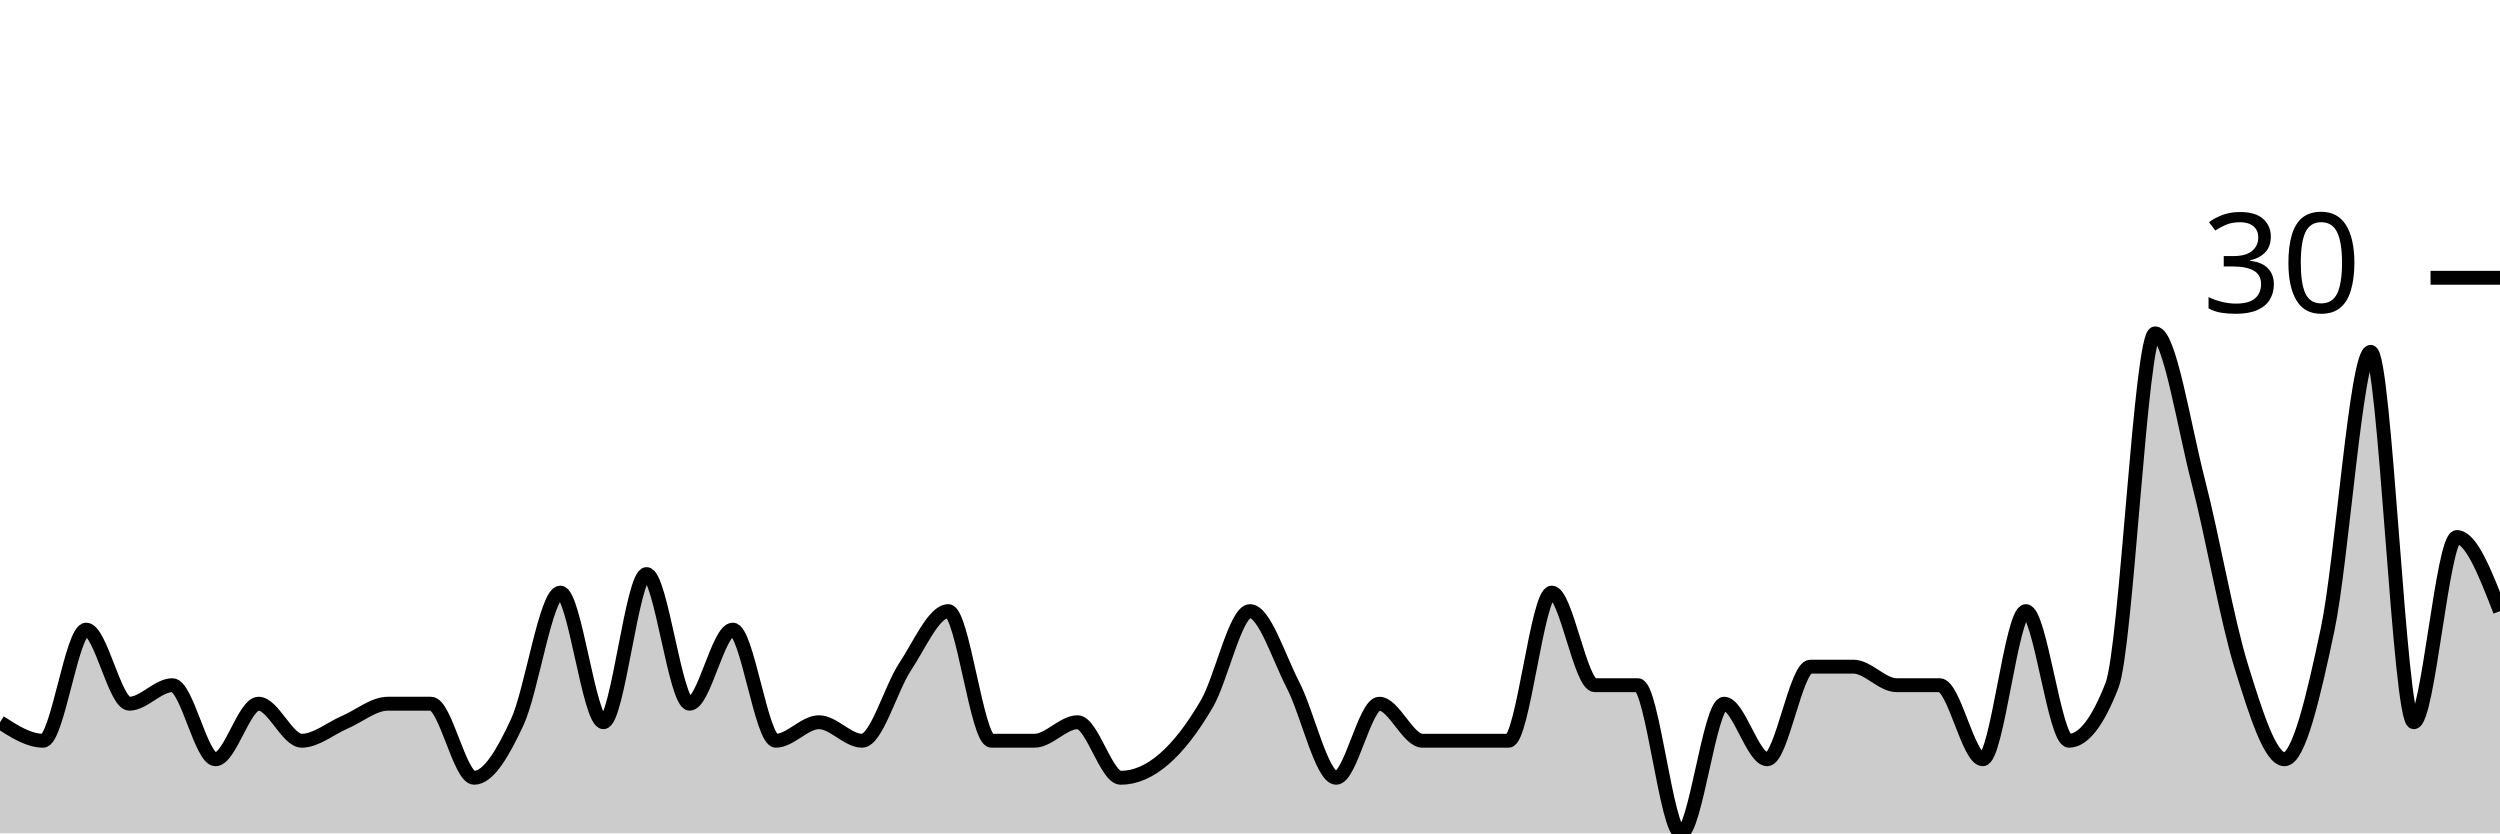
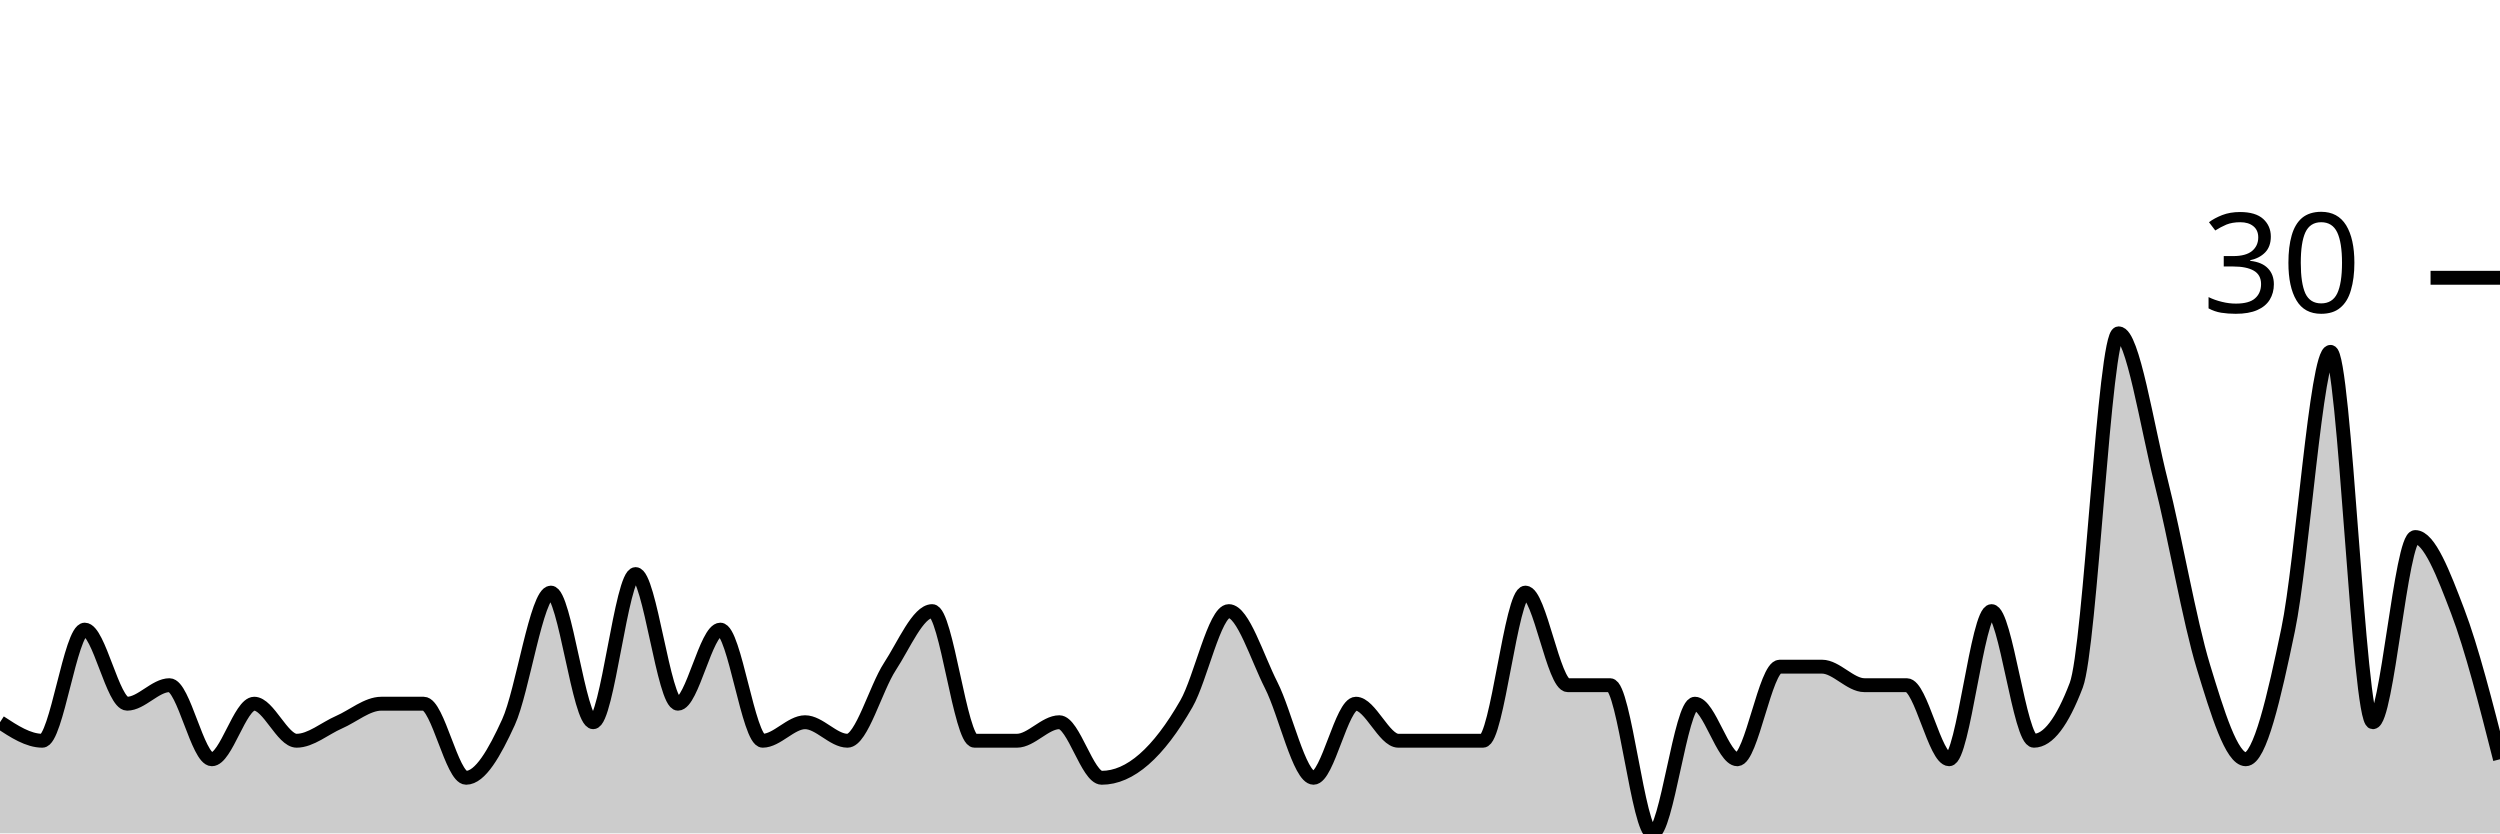
<svg xmlns="http://www.w3.org/2000/svg" viewBox="0 0 180 60">
  <g transform="translate(0,20)">
-     <path class="area" fill="rgba(0, 0, 0, 0.2)" d="M0,32C1.034,32.667,2.069,33.333,3.103,33.333C4.138,33.333,5.172,25.333,6.207,25.333C7.241,25.333,8.276,30.667,9.31,30.667C10.345,30.667,11.379,29.333,12.414,29.333C13.448,29.333,14.483,34.667,15.517,34.667C16.552,34.667,17.586,30.667,18.621,30.667C19.655,30.667,20.69,33.333,21.724,33.333C22.759,33.333,23.793,32.444,24.828,32C25.862,31.556,26.897,30.667,27.931,30.667C28.966,30.667,30,30.667,31.034,30.667C32.069,30.667,33.103,36,34.138,36C35.172,36,36.207,34.222,37.241,32C38.276,29.778,39.31,22.667,40.345,22.667C41.379,22.667,42.414,32,43.448,32C44.483,32,45.517,21.333,46.552,21.333C47.586,21.333,48.621,30.667,49.655,30.667C50.69,30.667,51.724,25.333,52.759,25.333C53.793,25.333,54.828,33.333,55.862,33.333C56.897,33.333,57.931,32,58.966,32C60,32,61.034,33.333,62.069,33.333C63.103,33.333,64.138,29.556,65.172,28C66.207,26.444,67.241,24,68.276,24C69.31,24,70.345,33.333,71.379,33.333C72.414,33.333,73.448,33.333,74.483,33.333C75.517,33.333,76.552,32,77.586,32C78.621,32,79.655,36,80.69,36C81.724,36,82.759,35.556,83.793,34.667C84.828,33.778,85.862,32.444,86.897,30.667C87.931,28.889,88.966,24,90,24C91.034,24,92.069,27.333,93.103,29.333C94.138,31.333,95.172,36,96.207,36C97.241,36,98.276,30.667,99.31,30.667C100.345,30.667,101.379,33.333,102.414,33.333C103.448,33.333,104.483,33.333,105.517,33.333C106.552,33.333,107.586,33.333,108.621,33.333C109.655,33.333,110.69,22.667,111.724,22.667C112.759,22.667,113.793,29.333,114.828,29.333C115.862,29.333,116.897,29.333,117.931,29.333C118.966,29.333,120,40,121.034,40C122.069,40,123.103,30.667,124.138,30.667C125.172,30.667,126.207,34.667,127.241,34.667C128.276,34.667,129.31,28,130.345,28C131.379,28,132.414,28,133.448,28C134.483,28,135.517,29.333,136.552,29.333C137.586,29.333,138.621,29.333,139.655,29.333C140.69,29.333,141.724,34.667,142.759,34.667C143.793,34.667,144.828,24,145.862,24C146.897,24,147.931,33.333,148.966,33.333C150,33.333,151.034,32,152.069,29.333C153.103,26.667,154.138,4,155.172,4C156.207,4,157.241,10.667,158.276,14.667C159.31,18.667,160.345,24.667,161.379,28C162.414,31.333,163.448,34.667,164.483,34.667C165.517,34.667,166.552,30.222,167.586,25.333C168.621,20.444,169.655,5.333,170.69,5.333C171.724,5.333,172.759,32,173.793,32C174.828,32,175.862,18.667,176.897,18.667C177.931,18.667,178.966,21.333,180,24L180,40C178.966,40,177.931,40,176.897,40C175.862,40,174.828,40,173.793,40C172.759,40,171.724,40,170.69,40C169.655,40,168.621,40,167.586,40C166.552,40,165.517,40,164.483,40C163.448,40,162.414,40,161.379,40C160.345,40,159.31,40,158.276,40C157.241,40,156.207,40,155.172,40C154.138,40,153.103,40,152.069,40C151.034,40,150,40,148.966,40C147.931,40,146.897,40,145.862,40C144.828,40,143.793,40,142.759,40C141.724,40,140.69,40,139.655,40C138.621,40,137.586,40,136.552,40C135.517,40,134.483,40,133.448,40C132.414,40,131.379,40,130.345,40C129.31,40,128.276,40,127.241,40C126.207,40,125.172,40,124.138,40C123.103,40,122.069,40,121.034,40C120,40,118.966,40,117.931,40C116.897,40,115.862,40,114.828,40C113.793,40,112.759,40,111.724,40C110.69,40,109.655,40,108.621,40C107.586,40,106.552,40,105.517,40C104.483,40,103.448,40,102.414,40C101.379,40,100.345,40,99.31,40C98.276,40,97.241,40,96.207,40C95.172,40,94.138,40,93.103,40C92.069,40,91.034,40,90,40C88.966,40,87.931,40,86.897,40C85.862,40,84.828,40,83.793,40C82.759,40,81.724,40,80.69,40C79.655,40,78.621,40,77.586,40C76.552,40,75.517,40,74.483,40C73.448,40,72.414,40,71.379,40C70.345,40,69.31,40,68.276,40C67.241,40,66.207,40,65.172,40C64.138,40,63.103,40,62.069,40C61.034,40,60,40,58.966,40C57.931,40,56.897,40,55.862,40C54.828,40,53.793,40,52.759,40C51.724,40,50.69,40,49.655,40C48.621,40,47.586,40,46.552,40C45.517,40,44.483,40,43.448,40C42.414,40,41.379,40,40.345,40C39.31,40,38.276,40,37.241,40C36.207,40,35.172,40,34.138,40C33.103,40,32.069,40,31.034,40C30,40,28.966,40,27.931,40C26.897,40,25.862,40,24.828,40C23.793,40,22.759,40,21.724,40C20.69,40,19.655,40,18.621,40C17.586,40,16.552,40,15.517,40C14.483,40,13.448,40,12.414,40C11.379,40,10.345,40,9.31,40C8.276,40,7.241,40,6.207,40C5.172,40,4.138,40,3.103,40C2.069,40,1.034,40,0,40Z" />
-     <path class="line" stroke="black" fill="none" d="M0,32C1.034,32.667,2.069,33.333,3.103,33.333C4.138,33.333,5.172,25.333,6.207,25.333C7.241,25.333,8.276,30.667,9.31,30.667C10.345,30.667,11.379,29.333,12.414,29.333C13.448,29.333,14.483,34.667,15.517,34.667C16.552,34.667,17.586,30.667,18.621,30.667C19.655,30.667,20.69,33.333,21.724,33.333C22.759,33.333,23.793,32.444,24.828,32C25.862,31.556,26.897,30.667,27.931,30.667C28.966,30.667,30,30.667,31.034,30.667C32.069,30.667,33.103,36,34.138,36C35.172,36,36.207,34.222,37.241,32C38.276,29.778,39.31,22.667,40.345,22.667C41.379,22.667,42.414,32,43.448,32C44.483,32,45.517,21.333,46.552,21.333C47.586,21.333,48.621,30.667,49.655,30.667C50.69,30.667,51.724,25.333,52.759,25.333C53.793,25.333,54.828,33.333,55.862,33.333C56.897,33.333,57.931,32,58.966,32C60,32,61.034,33.333,62.069,33.333C63.103,33.333,64.138,29.556,65.172,28C66.207,26.444,67.241,24,68.276,24C69.31,24,70.345,33.333,71.379,33.333C72.414,33.333,73.448,33.333,74.483,33.333C75.517,33.333,76.552,32,77.586,32C78.621,32,79.655,36,80.69,36C81.724,36,82.759,35.556,83.793,34.667C84.828,33.778,85.862,32.444,86.897,30.667C87.931,28.889,88.966,24,90,24C91.034,24,92.069,27.333,93.103,29.333C94.138,31.333,95.172,36,96.207,36C97.241,36,98.276,30.667,99.31,30.667C100.345,30.667,101.379,33.333,102.414,33.333C103.448,33.333,104.483,33.333,105.517,33.333C106.552,33.333,107.586,33.333,108.621,33.333C109.655,33.333,110.69,22.667,111.724,22.667C112.759,22.667,113.793,29.333,114.828,29.333C115.862,29.333,116.897,29.333,117.931,29.333C118.966,29.333,120,40,121.034,40C122.069,40,123.103,30.667,124.138,30.667C125.172,30.667,126.207,34.667,127.241,34.667C128.276,34.667,129.31,28,130.345,28C131.379,28,132.414,28,133.448,28C134.483,28,135.517,29.333,136.552,29.333C137.586,29.333,138.621,29.333,139.655,29.333C140.69,29.333,141.724,34.667,142.759,34.667C143.793,34.667,144.828,24,145.862,24C146.897,24,147.931,33.333,148.966,33.333C150,33.333,151.034,32,152.069,29.333C153.103,26.667,154.138,4,155.172,4C156.207,4,157.241,10.667,158.276,14.667C159.31,18.667,160.345,24.667,161.379,28C162.414,31.333,163.448,34.667,164.483,34.667C165.517,34.667,166.552,30.222,167.586,25.333C168.621,20.444,169.655,5.333,170.69,5.333C171.724,5.333,172.759,32,173.793,32C174.828,32,175.862,18.667,176.897,18.667C177.931,18.667,178.966,21.333,180,24" />
+     <path class="area" fill="rgba(0, 0, 0, 0.2)" d="M0,32C1.017,32.667,2.034,33.333,3.051,33.333C4.068,33.333,5.085,25.333,6.102,25.333C7.119,25.333,8.136,30.667,9.153,30.667C10.169,30.667,11.186,29.333,12.203,29.333C13.22,29.333,14.237,34.667,15.254,34.667C16.271,34.667,17.288,30.667,18.305,30.667C19.322,30.667,20.339,33.333,21.356,33.333C22.373,33.333,23.39,32.444,24.407,32C25.424,31.556,26.441,30.667,27.458,30.667C28.475,30.667,29.492,30.667,30.508,30.667C31.525,30.667,32.542,36,33.559,36C34.576,36,35.593,34.222,36.61,32C37.627,29.778,38.644,22.667,39.661,22.667C40.678,22.667,41.695,32,42.712,32C43.729,32,44.746,21.333,45.763,21.333C46.78,21.333,47.797,30.667,48.814,30.667C49.831,30.667,50.847,25.333,51.864,25.333C52.881,25.333,53.898,33.333,54.915,33.333C55.932,33.333,56.949,32,57.966,32C58.983,32,60,33.333,61.017,33.333C62.034,33.333,63.051,29.556,64.068,28C65.085,26.444,66.102,24,67.119,24C68.136,24,69.153,33.333,70.169,33.333C71.186,33.333,72.203,33.333,73.22,33.333C74.237,33.333,75.254,32,76.271,32C77.288,32,78.305,36,79.322,36C80.339,36,81.356,35.556,82.373,34.667C83.39,33.778,84.407,32.444,85.424,30.667C86.441,28.889,87.458,24,88.475,24C89.492,24,90.508,27.333,91.525,29.333C92.542,31.333,93.559,36,94.576,36C95.593,36,96.61,30.667,97.627,30.667C98.644,30.667,99.661,33.333,100.678,33.333C101.695,33.333,102.712,33.333,103.729,33.333C104.746,33.333,105.763,33.333,106.78,33.333C107.797,33.333,108.814,22.667,109.831,22.667C110.847,22.667,111.864,29.333,112.881,29.333C113.898,29.333,114.915,29.333,115.932,29.333C116.949,29.333,117.966,40,118.983,40C120,40,121.017,30.667,122.034,30.667C123.051,30.667,124.068,34.667,125.085,34.667C126.102,34.667,127.119,28,128.136,28C129.153,28,130.169,28,131.186,28C132.203,28,133.22,29.333,134.237,29.333C135.254,29.333,136.271,29.333,137.288,29.333C138.305,29.333,139.322,34.667,140.339,34.667C141.356,34.667,142.373,24,143.39,24C144.407,24,145.424,33.333,146.441,33.333C147.458,33.333,148.475,32,149.492,29.333C150.508,26.667,151.525,4,152.542,4C153.559,4,154.576,10.667,155.593,14.667C156.61,18.667,157.627,24.667,158.644,28C159.661,31.333,160.678,34.667,161.695,34.667C162.712,34.667,163.729,30.222,164.746,25.333C165.763,20.444,166.78,5.333,167.797,5.333C168.814,5.333,169.831,32,170.847,32C171.864,32,172.881,18.667,173.898,18.667C174.915,18.667,175.932,21.333,176.949,24C177.966,26.667,178.983,30.667,180,34.667L180,40C178.983,40,177.966,40,176.949,40C175.932,40,174.915,40,173.898,40C172.881,40,171.864,40,170.847,40C169.831,40,168.814,40,167.797,40C166.78,40,165.763,40,164.746,40C163.729,40,162.712,40,161.695,40C160.678,40,159.661,40,158.644,40C157.627,40,156.61,40,155.593,40C154.576,40,153.559,40,152.542,40C151.525,40,150.508,40,149.492,40C148.475,40,147.458,40,146.441,40C145.424,40,144.407,40,143.39,40C142.373,40,141.356,40,140.339,40C139.322,40,138.305,40,137.288,40C136.271,40,135.254,40,134.237,40C133.22,40,132.203,40,131.186,40C130.169,40,129.153,40,128.136,40C127.119,40,126.102,40,125.085,40C124.068,40,123.051,40,122.034,40C121.017,40,120,40,118.983,40C117.966,40,116.949,40,115.932,40C114.915,40,113.898,40,112.881,40C111.864,40,110.847,40,109.831,40C108.814,40,107.797,40,106.78,40C105.763,40,104.746,40,103.729,40C102.712,40,101.695,40,100.678,40C99.661,40,98.644,40,97.627,40C96.61,40,95.593,40,94.576,40C93.559,40,92.542,40,91.525,40C90.508,40,89.492,40,88.475,40C87.458,40,86.441,40,85.424,40C84.407,40,83.39,40,82.373,40C81.356,40,80.339,40,79.322,40C78.305,40,77.288,40,76.271,40C75.254,40,74.237,40,73.22,40C72.203,40,71.186,40,70.169,40C69.153,40,68.136,40,67.119,40C66.102,40,65.085,40,64.068,40C63.051,40,62.034,40,61.017,40C60,40,58.983,40,57.966,40C56.949,40,55.932,40,54.915,40C53.898,40,52.881,40,51.864,40C50.847,40,49.831,40,48.814,40C47.797,40,46.78,40,45.763,40C44.746,40,43.729,40,42.712,40C41.695,40,40.678,40,39.661,40C38.644,40,37.627,40,36.61,40C35.593,40,34.576,40,33.559,40C32.542,40,31.525,40,30.508,40C29.492,40,28.475,40,27.458,40C26.441,40,25.424,40,24.407,40C23.39,40,22.373,40,21.356,40C20.339,40,19.322,40,18.305,40C17.288,40,16.271,40,15.254,40C14.237,40,13.22,40,12.203,40C11.186,40,10.169,40,9.153,40C8.136,40,7.119,40,6.102,40C5.085,40,4.068,40,3.051,40C2.034,40,1.017,40,0,40Z" />
+     <path class="line" stroke="black" fill="none" d="M0,32C1.017,32.667,2.034,33.333,3.051,33.333C4.068,33.333,5.085,25.333,6.102,25.333C7.119,25.333,8.136,30.667,9.153,30.667C10.169,30.667,11.186,29.333,12.203,29.333C13.22,29.333,14.237,34.667,15.254,34.667C16.271,34.667,17.288,30.667,18.305,30.667C19.322,30.667,20.339,33.333,21.356,33.333C22.373,33.333,23.39,32.444,24.407,32C25.424,31.556,26.441,30.667,27.458,30.667C28.475,30.667,29.492,30.667,30.508,30.667C31.525,30.667,32.542,36,33.559,36C34.576,36,35.593,34.222,36.61,32C37.627,29.778,38.644,22.667,39.661,22.667C40.678,22.667,41.695,32,42.712,32C43.729,32,44.746,21.333,45.763,21.333C46.78,21.333,47.797,30.667,48.814,30.667C49.831,30.667,50.847,25.333,51.864,25.333C52.881,25.333,53.898,33.333,54.915,33.333C55.932,33.333,56.949,32,57.966,32C58.983,32,60,33.333,61.017,33.333C62.034,33.333,63.051,29.556,64.068,28C65.085,26.444,66.102,24,67.119,24C68.136,24,69.153,33.333,70.169,33.333C71.186,33.333,72.203,33.333,73.22,33.333C74.237,33.333,75.254,32,76.271,32C77.288,32,78.305,36,79.322,36C80.339,36,81.356,35.556,82.373,34.667C83.39,33.778,84.407,32.444,85.424,30.667C86.441,28.889,87.458,24,88.475,24C89.492,24,90.508,27.333,91.525,29.333C92.542,31.333,93.559,36,94.576,36C95.593,36,96.61,30.667,97.627,30.667C98.644,30.667,99.661,33.333,100.678,33.333C101.695,33.333,102.712,33.333,103.729,33.333C104.746,33.333,105.763,33.333,106.78,33.333C107.797,33.333,108.814,22.667,109.831,22.667C110.847,22.667,111.864,29.333,112.881,29.333C113.898,29.333,114.915,29.333,115.932,29.333C116.949,29.333,117.966,40,118.983,40C120,40,121.017,30.667,122.034,30.667C123.051,30.667,124.068,34.667,125.085,34.667C126.102,34.667,127.119,28,128.136,28C129.153,28,130.169,28,131.186,28C132.203,28,133.22,29.333,134.237,29.333C135.254,29.333,136.271,29.333,137.288,29.333C138.305,29.333,139.322,34.667,140.339,34.667C141.356,34.667,142.373,24,143.39,24C144.407,24,145.424,33.333,146.441,33.333C147.458,33.333,148.475,32,149.492,29.333C150.508,26.667,151.525,4,152.542,4C153.559,4,154.576,10.667,155.593,14.667C156.61,18.667,157.627,24.667,158.644,28C159.661,31.333,160.678,34.667,161.695,34.667C162.712,34.667,163.729,30.222,164.746,25.333C165.763,20.444,166.78,5.333,167.797,5.333C168.814,5.333,169.831,32,170.847,32C171.864,32,172.881,18.667,173.898,18.667C174.915,18.667,175.932,21.333,176.949,24C177.966,26.667,178.983,30.667,180,34.667" />
    <path class="axis-ceiling" stroke-width="1" stroke="black" fill="none" d="M175,0L180,0" />
    <text class="axis-ceiling-label" font-family="sans-serif" text-anchor="end" font-size="10px" x="170" y="2.5">30</text>
  </g>
</svg>
